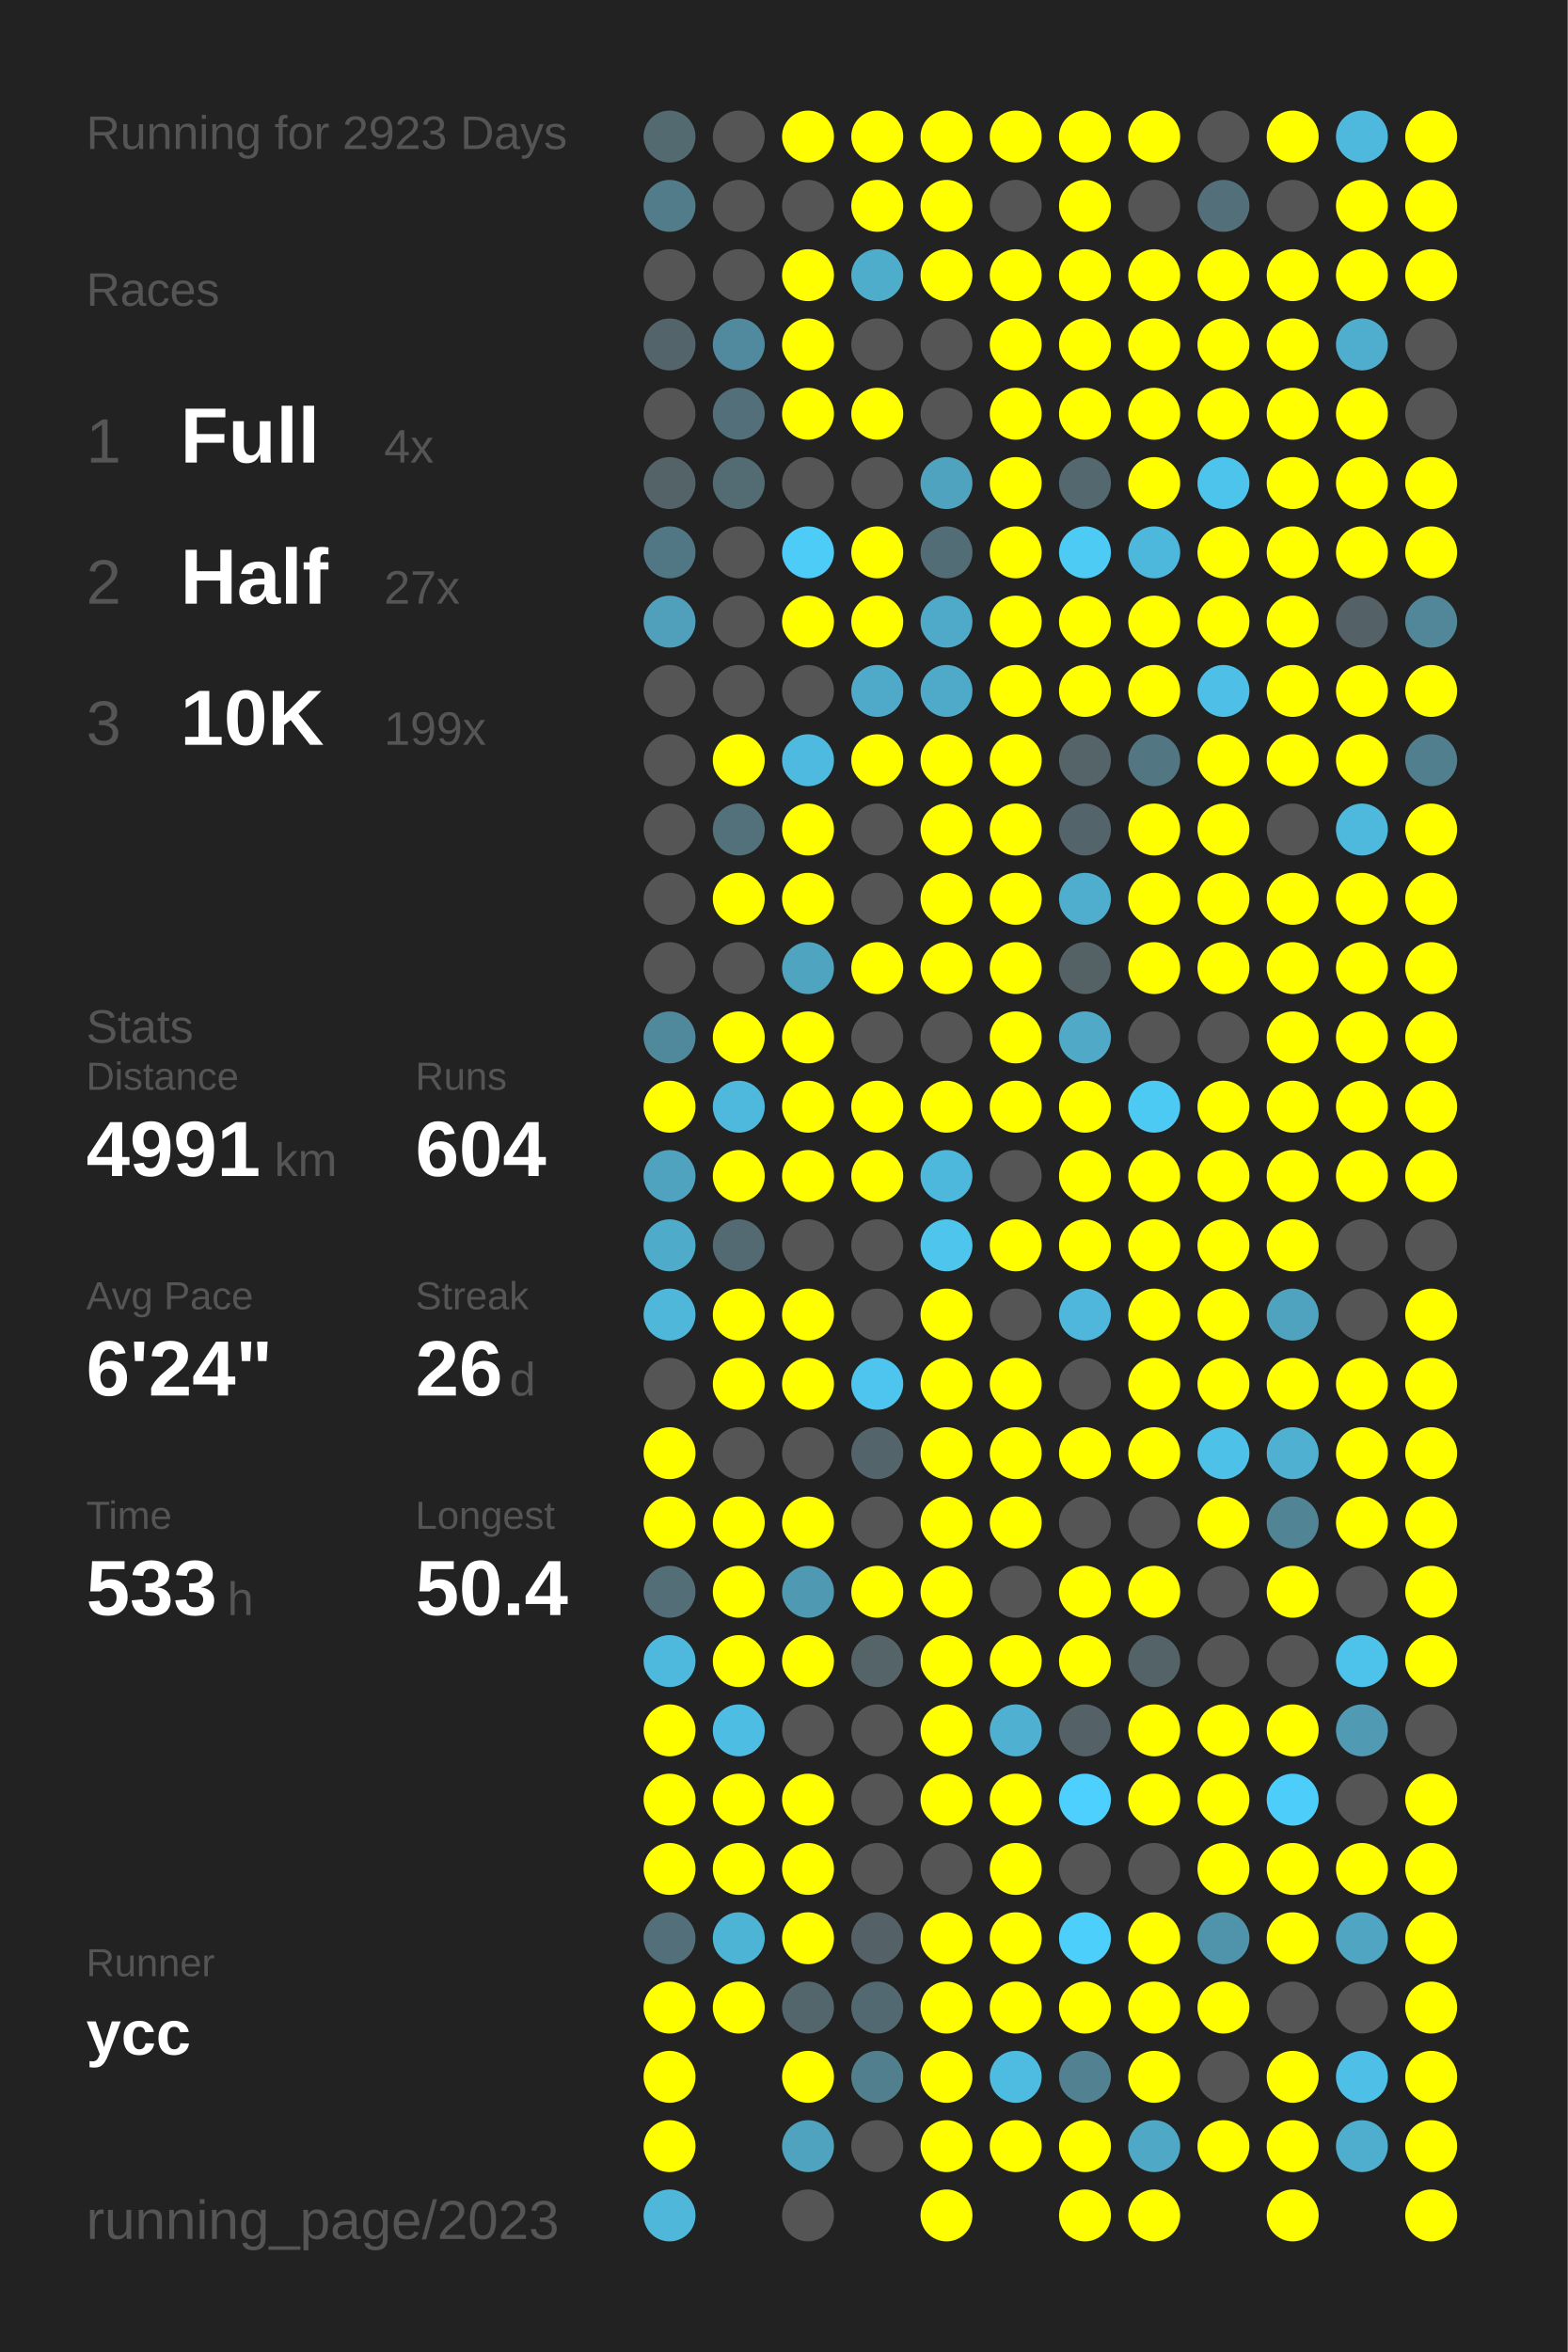
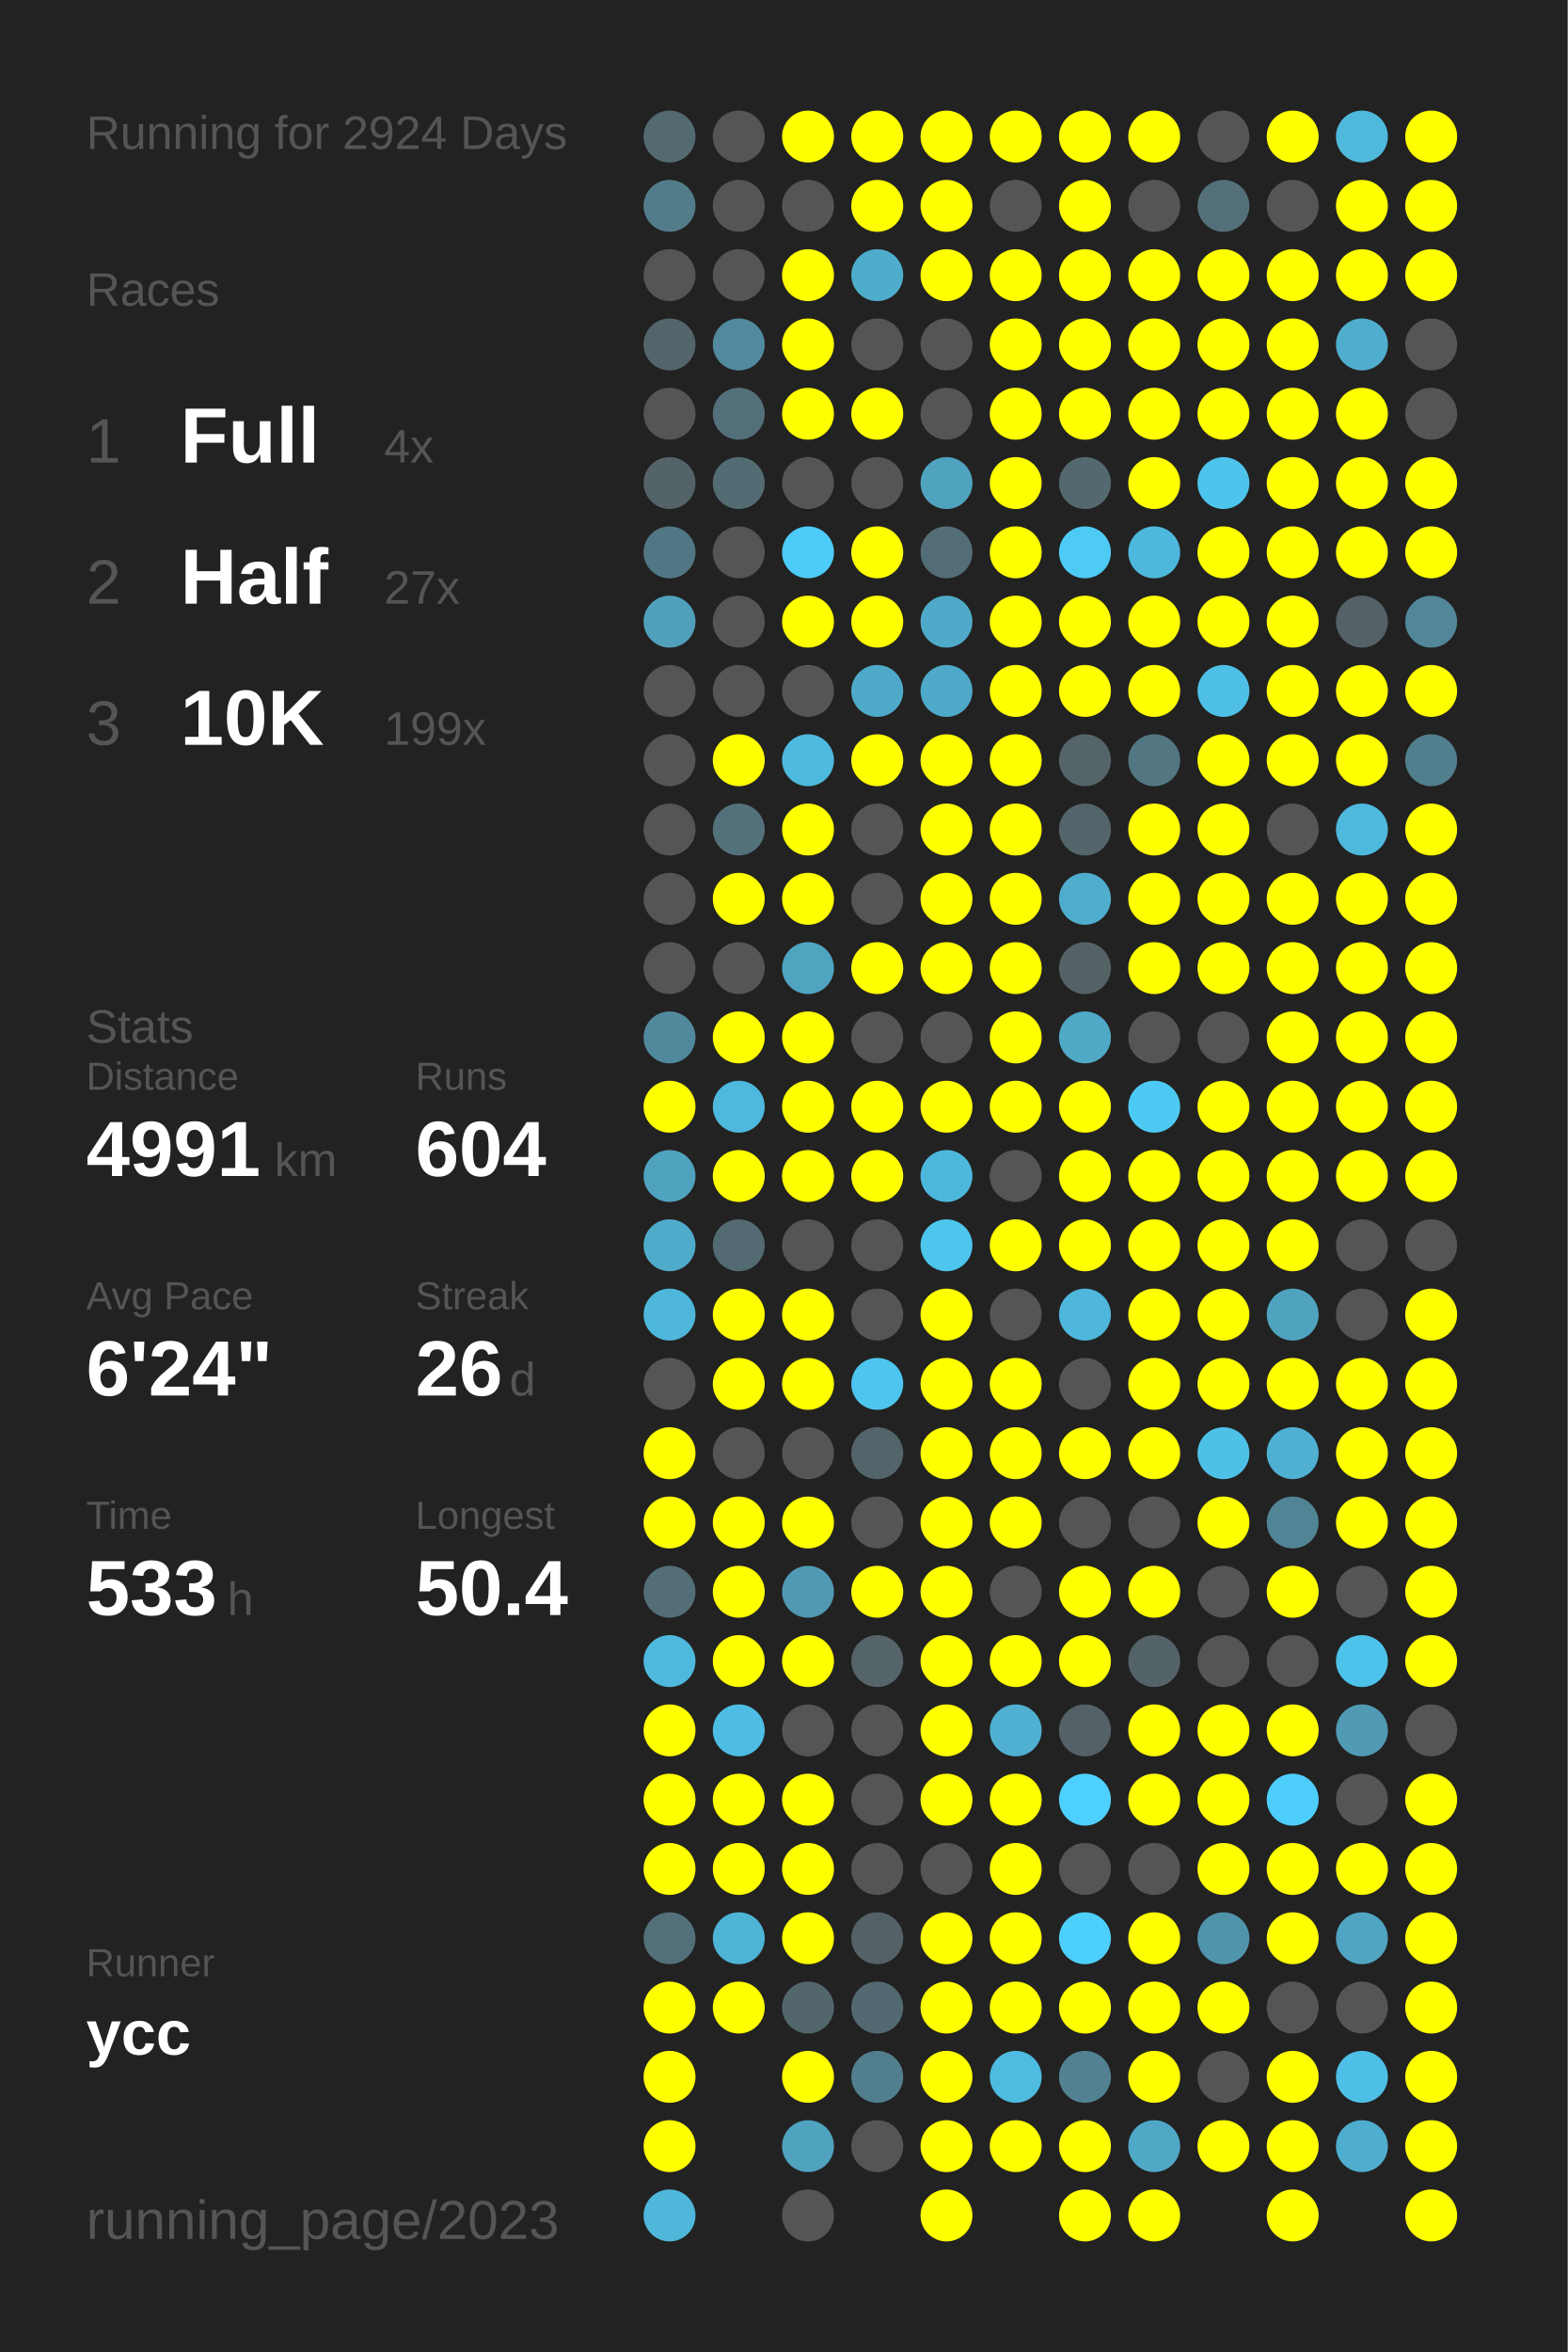
<svg xmlns="http://www.w3.org/2000/svg" baseProfile="full" height="300mm" version="1.1" viewBox="0,0,200,300" width="200mm">
  <defs />
  <rect fill="#222222" height="300" width="200" x="0" y="0" />
-   <text fill="#555555" style="font-size:6px; font-family:Arial;" x="11" y="19">Running for 2923 Days</text>
+   <text fill="#555555" style="font-size:6px; font-family:Arial;" x="11" y="19">Running for 2924 Days</text>
  <text fill="#555555" style="font-size:6px; font-family:Arial;" x="11" y="39">Races</text>
  <text fill="#555555" style="font-size:8px; font-family:Arial;" x="11" y="59">1</text>
  <text fill="#FFFFFF" style="font-size:10px; font-family:Arial; font-weight:bold;" x="23" y="59">Full</text>
  <text fill="#555555" style="font-size:6px; font-family:Arial;" x="49" y="59">4x</text>
  <text fill="#555555" style="font-size:8px; font-family:Arial;" x="11" y="77">2</text>
  <text fill="#FFFFFF" style="font-size:10px; font-family:Arial; font-weight:bold;" x="23" y="77">Half</text>
  <text fill="#555555" style="font-size:6px; font-family:Arial;" x="49" y="77">27x</text>
  <text fill="#555555" style="font-size:8px; font-family:Arial;" x="11" y="95">3</text>
  <text fill="#FFFFFF" style="font-size:10px; font-family:Arial; font-weight:bold;" x="23" y="95">10K</text>
  <text fill="#555555" style="font-size:6px; font-family:Arial;" x="49" y="95">199x</text>
  <text fill="#555555" style="font-size:6px; font-family:Arial;" x="11" y="133">Stats</text>
  <text fill="#555555" style="font-size:5px; font-family:Arial;" x="11" y="139">Distance</text>
  <text fill="#FFFFFF" style="font-size:10px; font-family:Arial; font-weight:bold;" x="11" y="150">4991</text>
  <text fill="#555555" style="font-size:6px; font-family:Arial;" x="35" y="150">km</text>
  <text fill="#555555" style="font-size:5px; font-family:Arial;" x="53" y="139">Runs</text>
  <text fill="#FFFFFF" style="font-size:10px; font-family:Arial; font-weight:bold;" x="53" y="150">604</text>
  <text fill="#555555" style="font-size:5px; font-family:Arial;" x="11" y="167">Avg Pace</text>
  <text fill="#FFFFFF" style="font-size:10px; font-family:Arial; font-weight:bold;" x="11" y="178">6'24"</text>
  <text fill="#555555" style="font-size:5px; font-family:Arial;" x="53" y="167">Streak</text>
  <text fill="#FFFFFF" style="font-size:10px; font-family:Arial; font-weight:bold;" x="53" y="178">26</text>
  <text fill="#555555" style="font-size:6px; font-family:Arial;" x="65" y="178">d</text>
  <text fill="#555555" style="font-size:5px; font-family:Arial;" x="11" y="195">Time</text>
  <text fill="#FFFFFF" style="font-size:10px; font-family:Arial; font-weight:bold;" x="11" y="206">533</text>
  <text fill="#555555" style="font-size:6px; font-family:Arial;" x="29" y="206">h</text>
  <text fill="#555555" style="font-size:5px; font-family:Arial;" x="53" y="195">Longest</text>
  <text fill="#FFFFFF" style="font-size:10px; font-family:Arial; font-weight:bold;" x="53" y="206">50.4</text>
  <text fill="#555555" style="font-size:5px; font-family:Arial;" x="11" y="252.065">Runner</text>
  <text fill="#FFFFFF" style="font-size:8px; font-family:Arial; font-weight:bold;" x="11" y="262.065">ycc</text>
  <text fill="#555555" style="font-size:7px; font-family:Arial;" x="11" y="285.581">running_page/2023</text>
  <circle cx="85.417" cy="17.419" fill="#536a71" r="3.312" />
  <circle cx="85.417" cy="26.258" fill="#527c8a" r="3.312" />
  <circle cx="85.417" cy="35.097" fill="#555555" r="3.312" />
  <circle cx="85.417" cy="43.935" fill="#53656b" r="3.312" />
  <circle cx="85.417" cy="52.774" fill="#555555" r="3.312" />
  <circle cx="85.417" cy="61.613" fill="#546368" r="3.312" />
  <circle cx="85.417" cy="70.452" fill="#527784" r="3.312" />
  <circle cx="85.417" cy="79.29" fill="#50a0bb" r="3.312" />
  <circle cx="85.417" cy="88.129" fill="#555555" r="3.312" />
  <circle cx="85.417" cy="96.968" fill="#555555" r="3.312" />
  <circle cx="85.417" cy="105.806" fill="#555555" r="3.312" />
  <circle cx="85.417" cy="114.645" fill="#555555" r="3.312" />
  <circle cx="85.417" cy="123.484" fill="#555555" r="3.312" />
  <circle cx="85.417" cy="132.323" fill="#51899c" r="3.312" />
  <circle cx="85.417" cy="141.161" fill="#FFFF00" r="3.312" />
  <circle cx="85.417" cy="150" fill="#50a3bf" r="3.312" />
  <circle cx="85.417" cy="158.839" fill="#4fabca" r="3.312" />
  <circle cx="85.417" cy="167.677" fill="#4eb7da" r="3.312" />
  <circle cx="85.417" cy="176.516" fill="#555555" r="3.312" />
  <circle cx="85.417" cy="185.355" fill="#FFFF00" r="3.312" />
  <circle cx="85.417" cy="194.194" fill="#FFFF00" r="3.312" />
  <circle cx="85.417" cy="203.032" fill="#536e77" r="3.312" />
  <circle cx="85.417" cy="211.871" fill="#4eb9dd" r="3.312" />
  <circle cx="85.417" cy="220.71" fill="#FFFF00" r="3.312" />
  <circle cx="85.417" cy="229.548" fill="#FFFF00" r="3.312" />
  <circle cx="85.417" cy="238.387" fill="#FFFF00" r="3.312" />
  <circle cx="85.417" cy="247.226" fill="#536f79" r="3.312" />
  <circle cx="85.417" cy="256.065" fill="#FFFF00" r="3.312" />
  <circle cx="85.417" cy="264.903" fill="#FFFF00" r="3.312" />
  <circle cx="85.417" cy="273.742" fill="#FFFF00" r="3.312" />
  <circle cx="85.417" cy="282.581" fill="#4eb7da" r="3.312" />
  <circle cx="94.25" cy="17.419" fill="#555555" r="3.312" />
  <circle cx="94.25" cy="26.258" fill="#555555" r="3.312" />
  <circle cx="94.25" cy="35.097" fill="#555555" r="3.312" />
  <circle cx="94.25" cy="43.935" fill="#518a9e" r="3.312" />
  <circle cx="94.25" cy="52.774" fill="#53707a" r="3.312" />
  <circle cx="94.25" cy="61.613" fill="#536b73" r="3.312" />
  <circle cx="94.25" cy="70.452" fill="#555555" r="3.312" />
  <circle cx="94.25" cy="79.29" fill="#555555" r="3.312" />
  <circle cx="94.25" cy="88.129" fill="#555555" r="3.312" />
  <circle cx="94.25" cy="96.968" fill="#FFFF00" r="3.312" />
  <circle cx="94.25" cy="105.806" fill="#53717b" r="3.312" />
  <circle cx="94.25" cy="114.645" fill="#FFFF00" r="3.312" />
  <circle cx="94.25" cy="123.484" fill="#555555" r="3.312" />
  <circle cx="94.25" cy="132.323" fill="#FFFF00" r="3.312" />
  <circle cx="94.25" cy="141.161" fill="#4eb9dd" r="3.312" />
  <circle cx="94.25" cy="150" fill="#FFFF00" r="3.312" />
  <circle cx="94.25" cy="158.839" fill="#536a72" r="3.312" />
  <circle cx="94.25" cy="167.677" fill="#FFFF00" r="3.312" />
  <circle cx="94.25" cy="176.516" fill="#FFFF00" r="3.312" />
  <circle cx="94.25" cy="185.355" fill="#555555" r="3.312" />
  <circle cx="94.25" cy="194.194" fill="#FFFF00" r="3.312" />
  <circle cx="94.25" cy="203.032" fill="#FFFF00" r="3.312" />
  <circle cx="94.25" cy="211.871" fill="#FFFF00" r="3.312" />
  <circle cx="94.25" cy="220.71" fill="#4ebde3" r="3.312" />
  <circle cx="94.25" cy="229.548" fill="#FFFF00" r="3.312" />
  <circle cx="94.25" cy="238.387" fill="#FFFF00" r="3.312" />
  <circle cx="94.25" cy="247.226" fill="#4eb4d6" r="3.312" />
  <circle cx="94.25" cy="256.065" fill="#FFFF00" r="3.312" />
  <circle cx="103.083" cy="17.419" fill="#FFFF00" r="3.312" />
  <circle cx="103.083" cy="26.258" fill="#555555" r="3.312" />
  <circle cx="103.083" cy="35.097" fill="#FFFF00" r="3.312" />
  <circle cx="103.083" cy="43.935" fill="#FFFF00" r="3.312" />
  <circle cx="103.083" cy="52.774" fill="#FFFF00" r="3.312" />
  <circle cx="103.083" cy="61.613" fill="#555555" r="3.312" />
  <circle cx="103.083" cy="70.452" fill="#4dccf7" r="3.312" />
  <circle cx="103.083" cy="79.29" fill="#FFFF00" r="3.312" />
  <circle cx="103.083" cy="88.129" fill="#555555" r="3.312" />
  <circle cx="103.083" cy="96.968" fill="#4ebadf" r="3.312" />
  <circle cx="103.083" cy="105.806" fill="#FFFF00" r="3.312" />
  <circle cx="103.083" cy="114.645" fill="#FFFF00" r="3.312" />
  <circle cx="103.083" cy="123.484" fill="#4fa4c0" r="3.312" />
  <circle cx="103.083" cy="132.323" fill="#FFFF00" r="3.312" />
  <circle cx="103.083" cy="141.161" fill="#FFFF00" r="3.312" />
  <circle cx="103.083" cy="150" fill="#FFFF00" r="3.312" />
  <circle cx="103.083" cy="158.839" fill="#555555" r="3.312" />
  <circle cx="103.083" cy="167.677" fill="#FFFF00" r="3.312" />
  <circle cx="103.083" cy="176.516" fill="#FFFF00" r="3.312" />
  <circle cx="103.083" cy="185.355" fill="#555555" r="3.312" />
  <circle cx="103.083" cy="194.194" fill="#FFFF00" r="3.312" />
  <circle cx="103.083" cy="203.032" fill="#5099b2" r="3.312" />
  <circle cx="103.083" cy="211.871" fill="#FFFF00" r="3.312" />
  <circle cx="103.083" cy="220.71" fill="#555555" r="3.312" />
  <circle cx="103.083" cy="229.548" fill="#FFFF00" r="3.312" />
  <circle cx="103.083" cy="238.387" fill="#FFFF00" r="3.312" />
  <circle cx="103.083" cy="247.226" fill="#FFFF00" r="3.312" />
  <circle cx="103.083" cy="256.065" fill="#53666c" r="3.312" />
  <circle cx="103.083" cy="264.903" fill="#FFFF00" r="3.312" />
  <circle cx="103.083" cy="273.742" fill="#4fa3bf" r="3.312" />
  <circle cx="103.083" cy="282.581" fill="#555555" r="3.312" />
  <circle cx="111.917" cy="17.419" fill="#FFFF00" r="3.312" />
  <circle cx="111.917" cy="26.258" fill="#FFFF00" r="3.312" />
  <circle cx="111.917" cy="35.097" fill="#4fadcc" r="3.312" />
  <circle cx="111.917" cy="43.935" fill="#555555" r="3.312" />
  <circle cx="111.917" cy="52.774" fill="#FFFF00" r="3.312" />
  <circle cx="111.917" cy="61.613" fill="#555555" r="3.312" />
  <circle cx="111.917" cy="70.452" fill="#FFFF00" r="3.312" />
  <circle cx="111.917" cy="79.29" fill="#FFFF00" r="3.312" />
  <circle cx="111.917" cy="88.129" fill="#4faac9" r="3.312" />
  <circle cx="111.917" cy="96.968" fill="#FFFF00" r="3.312" />
  <circle cx="111.917" cy="105.806" fill="#555555" r="3.312" />
  <circle cx="111.917" cy="114.645" fill="#555555" r="3.312" />
  <circle cx="111.917" cy="123.484" fill="#FFFF00" r="3.312" />
  <circle cx="111.917" cy="132.323" fill="#555555" r="3.312" />
  <circle cx="111.917" cy="141.161" fill="#FFFF00" r="3.312" />
  <circle cx="111.917" cy="150" fill="#FFFF00" r="3.312" />
  <circle cx="111.917" cy="158.839" fill="#555555" r="3.312" />
  <circle cx="111.917" cy="167.677" fill="#555555" r="3.312" />
  <circle cx="111.917" cy="176.516" fill="#4dc5ee" r="3.312" />
  <circle cx="111.917" cy="185.355" fill="#53646a" r="3.312" />
  <circle cx="111.917" cy="194.194" fill="#555555" r="3.312" />
  <circle cx="111.917" cy="203.032" fill="#FFFF00" r="3.312" />
  <circle cx="111.917" cy="211.871" fill="#546469" r="3.312" />
  <circle cx="111.917" cy="220.71" fill="#555555" r="3.312" />
  <circle cx="111.917" cy="229.548" fill="#555555" r="3.312" />
  <circle cx="111.917" cy="238.387" fill="#555555" r="3.312" />
  <circle cx="111.917" cy="247.226" fill="#546267" r="3.312" />
  <circle cx="111.917" cy="256.065" fill="#536971" r="3.312" />
  <circle cx="111.917" cy="264.903" fill="#527f8e" r="3.312" />
  <circle cx="111.917" cy="273.742" fill="#555555" r="3.312" />
  <circle cx="120.75" cy="17.419" fill="#FFFF00" r="3.312" />
  <circle cx="120.75" cy="26.258" fill="#FFFF00" r="3.312" />
  <circle cx="120.75" cy="35.097" fill="#FFFF00" r="3.312" />
  <circle cx="120.75" cy="43.935" fill="#555555" r="3.312" />
  <circle cx="120.75" cy="52.774" fill="#555555" r="3.312" />
  <circle cx="120.75" cy="61.613" fill="#50a3bf" r="3.312" />
  <circle cx="120.75" cy="70.452" fill="#536d76" r="3.312" />
  <circle cx="120.75" cy="79.29" fill="#4fa9c8" r="3.312" />
  <circle cx="120.75" cy="88.129" fill="#4fa9c8" r="3.312" />
  <circle cx="120.75" cy="96.968" fill="#FFFF00" r="3.312" />
  <circle cx="120.75" cy="105.806" fill="#FFFF00" r="3.312" />
  <circle cx="120.75" cy="114.645" fill="#FFFF00" r="3.312" />
  <circle cx="120.75" cy="123.484" fill="#FFFF00" r="3.312" />
  <circle cx="120.75" cy="132.323" fill="#555555" r="3.312" />
  <circle cx="120.75" cy="141.161" fill="#FFFF00" r="3.312" />
  <circle cx="120.75" cy="150" fill="#4eb8dc" r="3.312" />
  <circle cx="120.75" cy="158.839" fill="#4dc5ed" r="3.312" />
  <circle cx="120.75" cy="167.677" fill="#FFFF00" r="3.312" />
  <circle cx="120.75" cy="176.516" fill="#FFFF00" r="3.312" />
  <circle cx="120.75" cy="185.355" fill="#FFFF00" r="3.312" />
  <circle cx="120.75" cy="194.194" fill="#FFFF00" r="3.312" />
  <circle cx="120.75" cy="203.032" fill="#FFFF00" r="3.312" />
  <circle cx="120.75" cy="211.871" fill="#FFFF00" r="3.312" />
  <circle cx="120.75" cy="220.71" fill="#FFFF00" r="3.312" />
  <circle cx="120.75" cy="229.548" fill="#FFFF00" r="3.312" />
  <circle cx="120.75" cy="238.387" fill="#555555" r="3.312" />
  <circle cx="120.75" cy="247.226" fill="#FFFF00" r="3.312" />
  <circle cx="120.75" cy="256.065" fill="#FFFF00" r="3.312" />
  <circle cx="120.75" cy="264.903" fill="#FFFF00" r="3.312" />
  <circle cx="120.75" cy="273.742" fill="#FFFF00" r="3.312" />
  <circle cx="120.75" cy="282.581" fill="#FFFF00" r="3.312" />
  <circle cx="129.583" cy="17.419" fill="#FFFF00" r="3.312" />
  <circle cx="129.583" cy="26.258" fill="#555555" r="3.312" />
  <circle cx="129.583" cy="35.097" fill="#FFFF00" r="3.312" />
  <circle cx="129.583" cy="43.935" fill="#FFFF00" r="3.312" />
  <circle cx="129.583" cy="52.774" fill="#FFFF00" r="3.312" />
  <circle cx="129.583" cy="61.613" fill="#FFFF00" r="3.312" />
  <circle cx="129.583" cy="70.452" fill="#FFFF00" r="3.312" />
  <circle cx="129.583" cy="79.29" fill="#FFFF00" r="3.312" />
  <circle cx="129.583" cy="88.129" fill="#FFFF00" r="3.312" />
  <circle cx="129.583" cy="96.968" fill="#FFFF00" r="3.312" />
  <circle cx="129.583" cy="105.806" fill="#FFFF00" r="3.312" />
  <circle cx="129.583" cy="114.645" fill="#FFFF00" r="3.312" />
  <circle cx="129.583" cy="123.484" fill="#FFFF00" r="3.312" />
  <circle cx="129.583" cy="132.323" fill="#FFFF00" r="3.312" />
  <circle cx="129.583" cy="141.161" fill="#FFFF00" r="3.312" />
  <circle cx="129.583" cy="150" fill="#555555" r="3.312" />
  <circle cx="129.583" cy="158.839" fill="#FFFF00" r="3.312" />
  <circle cx="129.583" cy="167.677" fill="#555555" r="3.312" />
  <circle cx="129.583" cy="176.516" fill="#FFFF00" r="3.312" />
  <circle cx="129.583" cy="185.355" fill="#FFFF00" r="3.312" />
  <circle cx="129.583" cy="194.194" fill="#FFFF00" r="3.312" />
  <circle cx="129.583" cy="203.032" fill="#555555" r="3.312" />
  <circle cx="129.583" cy="211.871" fill="#FFFF00" r="3.312" />
  <circle cx="129.583" cy="220.71" fill="#4fb0d1" r="3.312" />
  <circle cx="129.583" cy="229.548" fill="#FFFF00" r="3.312" />
  <circle cx="129.583" cy="238.387" fill="#FFFF00" r="3.312" />
  <circle cx="129.583" cy="247.226" fill="#FFFF00" r="3.312" />
  <circle cx="129.583" cy="256.065" fill="#FFFF00" r="3.312" />
  <circle cx="129.583" cy="264.903" fill="#4ebbe0" r="3.312" />
  <circle cx="129.583" cy="273.742" fill="#FFFF00" r="3.312" />
  <circle cx="138.417" cy="17.419" fill="#FFFF00" r="3.312" />
  <circle cx="138.417" cy="26.258" fill="#FFFF00" r="3.312" />
  <circle cx="138.417" cy="35.097" fill="#FFFF00" r="3.312" />
  <circle cx="138.417" cy="43.935" fill="#FFFF00" r="3.312" />
  <circle cx="138.417" cy="52.774" fill="#FFFF00" r="3.312" />
  <circle cx="138.417" cy="61.613" fill="#53686f" r="3.312" />
  <circle cx="138.417" cy="70.452" fill="#4dcbf5" r="3.312" />
  <circle cx="138.417" cy="79.29" fill="#FFFF00" r="3.312" />
  <circle cx="138.417" cy="88.129" fill="#FFFF00" r="3.312" />
  <circle cx="138.417" cy="96.968" fill="#546469" r="3.312" />
  <circle cx="138.417" cy="105.806" fill="#53656b" r="3.312" />
  <circle cx="138.417" cy="114.645" fill="#4fadcd" r="3.312" />
  <circle cx="138.417" cy="123.484" fill="#546266" r="3.312" />
  <circle cx="138.417" cy="132.323" fill="#4fa9c7" r="3.312" />
  <circle cx="138.417" cy="141.161" fill="#FFFF00" r="3.312" />
  <circle cx="138.417" cy="150" fill="#FFFF00" r="3.312" />
  <circle cx="138.417" cy="158.839" fill="#FFFF00" r="3.312" />
  <circle cx="138.417" cy="167.677" fill="#4eb7db" r="3.312" />
  <circle cx="138.417" cy="176.516" fill="#555555" r="3.312" />
  <circle cx="138.417" cy="185.355" fill="#FFFF00" r="3.312" />
  <circle cx="138.417" cy="194.194" fill="#555555" r="3.312" />
  <circle cx="138.417" cy="203.032" fill="#FFFF00" r="3.312" />
  <circle cx="138.417" cy="211.871" fill="#FFFF00" r="3.312" />
  <circle cx="138.417" cy="220.71" fill="#546267" r="3.312" />
  <circle cx="138.417" cy="229.548" fill="#4dd0fd" r="3.312" />
  <circle cx="138.417" cy="238.387" fill="#555555" r="3.312" />
  <circle cx="138.417" cy="247.226" fill="#4dcffb" r="3.312" />
  <circle cx="138.417" cy="256.065" fill="#FFFF00" r="3.312" />
  <circle cx="138.417" cy="264.903" fill="#528292" r="3.312" />
  <circle cx="138.417" cy="273.742" fill="#FFFF00" r="3.312" />
  <circle cx="138.417" cy="282.581" fill="#FFFF00" r="3.312" />
  <circle cx="147.25" cy="17.419" fill="#FFFF00" r="3.312" />
  <circle cx="147.25" cy="26.258" fill="#555555" r="3.312" />
  <circle cx="147.25" cy="35.097" fill="#FFFF00" r="3.312" />
  <circle cx="147.25" cy="43.935" fill="#FFFF00" r="3.312" />
  <circle cx="147.25" cy="52.774" fill="#FFFF00" r="3.312" />
  <circle cx="147.25" cy="61.613" fill="#FFFF00" r="3.312" />
  <circle cx="147.25" cy="70.452" fill="#4eb8dc" r="3.312" />
  <circle cx="147.25" cy="79.29" fill="#FFFF00" r="3.312" />
  <circle cx="147.25" cy="88.129" fill="#FFFF00" r="3.312" />
  <circle cx="147.25" cy="96.968" fill="#527783" r="3.312" />
  <circle cx="147.25" cy="105.806" fill="#FFFF00" r="3.312" />
  <circle cx="147.25" cy="114.645" fill="#FFFF00" r="3.312" />
  <circle cx="147.25" cy="123.484" fill="#FFFF00" r="3.312" />
  <circle cx="147.25" cy="132.323" fill="#555555" r="3.312" />
  <circle cx="147.25" cy="141.161" fill="#4dcaf4" r="3.312" />
  <circle cx="147.25" cy="150" fill="#FFFF00" r="3.312" />
  <circle cx="147.25" cy="158.839" fill="#FFFF00" r="3.312" />
  <circle cx="147.25" cy="167.677" fill="#FFFF00" r="3.312" />
  <circle cx="147.25" cy="176.516" fill="#FFFF00" r="3.312" />
  <circle cx="147.25" cy="185.355" fill="#FFFF00" r="3.312" />
  <circle cx="147.25" cy="194.194" fill="#555555" r="3.312" />
  <circle cx="147.25" cy="203.032" fill="#FFFF00" r="3.312" />
  <circle cx="147.25" cy="211.871" fill="#546368" r="3.312" />
  <circle cx="147.25" cy="220.71" fill="#FFFF00" r="3.312" />
  <circle cx="147.25" cy="229.548" fill="#FFFF00" r="3.312" />
  <circle cx="147.25" cy="238.387" fill="#555555" r="3.312" />
  <circle cx="147.25" cy="247.226" fill="#FFFF00" r="3.312" />
  <circle cx="147.25" cy="256.065" fill="#FFFF00" r="3.312" />
  <circle cx="147.25" cy="264.903" fill="#FFFF00" r="3.312" />
  <circle cx="147.25" cy="273.742" fill="#4fa8c6" r="3.312" />
  <circle cx="147.25" cy="282.581" fill="#FFFF00" r="3.312" />
  <circle cx="156.083" cy="17.419" fill="#555555" r="3.312" />
  <circle cx="156.083" cy="26.258" fill="#53707a" r="3.312" />
  <circle cx="156.083" cy="35.097" fill="#FFFF00" r="3.312" />
  <circle cx="156.083" cy="43.935" fill="#FFFF00" r="3.312" />
  <circle cx="156.083" cy="52.774" fill="#FFFF00" r="3.312" />
  <circle cx="156.083" cy="61.613" fill="#4dc4eb" r="3.312" />
  <circle cx="156.083" cy="70.452" fill="#FFFF00" r="3.312" />
  <circle cx="156.083" cy="79.29" fill="#FFFF00" r="3.312" />
  <circle cx="156.083" cy="88.129" fill="#4ec0e7" r="3.312" />
  <circle cx="156.083" cy="96.968" fill="#FFFF00" r="3.312" />
  <circle cx="156.083" cy="105.806" fill="#FFFF00" r="3.312" />
  <circle cx="156.083" cy="114.645" fill="#FFFF00" r="3.312" />
  <circle cx="156.083" cy="123.484" fill="#FFFF00" r="3.312" />
  <circle cx="156.083" cy="132.323" fill="#555555" r="3.312" />
  <circle cx="156.083" cy="141.161" fill="#FFFF00" r="3.312" />
  <circle cx="156.083" cy="150" fill="#FFFF00" r="3.312" />
  <circle cx="156.083" cy="158.839" fill="#FFFF00" r="3.312" />
  <circle cx="156.083" cy="167.677" fill="#FFFF00" r="3.312" />
  <circle cx="156.083" cy="176.516" fill="#FFFF00" r="3.312" />
  <circle cx="156.083" cy="185.355" fill="#4ec1e8" r="3.312" />
  <circle cx="156.083" cy="194.194" fill="#FFFF00" r="3.312" />
  <circle cx="156.083" cy="203.032" fill="#555555" r="3.312" />
  <circle cx="156.083" cy="211.871" fill="#555555" r="3.312" />
  <circle cx="156.083" cy="220.71" fill="#FFFF00" r="3.312" />
  <circle cx="156.083" cy="229.548" fill="#FFFF00" r="3.312" />
  <circle cx="156.083" cy="238.387" fill="#FFFF00" r="3.312" />
  <circle cx="156.083" cy="247.226" fill="#5094ab" r="3.312" />
  <circle cx="156.083" cy="256.065" fill="#FFFF00" r="3.312" />
  <circle cx="156.083" cy="264.903" fill="#555555" r="3.312" />
  <circle cx="156.083" cy="273.742" fill="#FFFF00" r="3.312" />
  <circle cx="164.917" cy="17.419" fill="#FFFF00" r="3.312" />
  <circle cx="164.917" cy="26.258" fill="#555555" r="3.312" />
  <circle cx="164.917" cy="35.097" fill="#FFFF00" r="3.312" />
  <circle cx="164.917" cy="43.935" fill="#FFFF00" r="3.312" />
  <circle cx="164.917" cy="52.774" fill="#FFFF00" r="3.312" />
  <circle cx="164.917" cy="61.613" fill="#FFFF00" r="3.312" />
  <circle cx="164.917" cy="70.452" fill="#FFFF00" r="3.312" />
  <circle cx="164.917" cy="79.29" fill="#FFFF00" r="3.312" />
  <circle cx="164.917" cy="88.129" fill="#FFFF00" r="3.312" />
  <circle cx="164.917" cy="96.968" fill="#FFFF00" r="3.312" />
  <circle cx="164.917" cy="105.806" fill="#555555" r="3.312" />
  <circle cx="164.917" cy="114.645" fill="#FFFF00" r="3.312" />
  <circle cx="164.917" cy="123.484" fill="#FFFF00" r="3.312" />
  <circle cx="164.917" cy="132.323" fill="#FFFF00" r="3.312" />
  <circle cx="164.917" cy="141.161" fill="#FFFF00" r="3.312" />
  <circle cx="164.917" cy="150" fill="#FFFF00" r="3.312" />
  <circle cx="164.917" cy="158.839" fill="#FFFF00" r="3.312" />
  <circle cx="164.917" cy="167.677" fill="#4fa3bf" r="3.312" />
  <circle cx="164.917" cy="176.516" fill="#FFFF00" r="3.312" />
  <circle cx="164.917" cy="185.355" fill="#4fb0d2" r="3.312" />
  <circle cx="164.917" cy="194.194" fill="#518495" r="3.312" />
  <circle cx="164.917" cy="203.032" fill="#FFFF00" r="3.312" />
  <circle cx="164.917" cy="211.871" fill="#555555" r="3.312" />
  <circle cx="164.917" cy="220.71" fill="#FFFF00" r="3.312" />
  <circle cx="164.917" cy="229.548" fill="#4dcefa" r="3.312" />
  <circle cx="164.917" cy="238.387" fill="#FFFF00" r="3.312" />
  <circle cx="164.917" cy="247.226" fill="#FFFF00" r="3.312" />
  <circle cx="164.917" cy="256.065" fill="#555555" r="3.312" />
  <circle cx="164.917" cy="264.903" fill="#FFFF00" r="3.312" />
  <circle cx="164.917" cy="273.742" fill="#FFFF00" r="3.312" />
  <circle cx="164.917" cy="282.581" fill="#FFFF00" r="3.312" />
  <circle cx="173.75" cy="17.419" fill="#4eb9dd" r="3.312" />
  <circle cx="173.75" cy="26.258" fill="#FFFF00" r="3.312" />
  <circle cx="173.75" cy="35.097" fill="#FFFF00" r="3.312" />
  <circle cx="173.75" cy="43.935" fill="#4faece" r="3.312" />
  <circle cx="173.75" cy="52.774" fill="#FFFF00" r="3.312" />
  <circle cx="173.75" cy="61.613" fill="#FFFF00" r="3.312" />
  <circle cx="173.75" cy="70.452" fill="#FFFF00" r="3.312" />
  <circle cx="173.75" cy="79.29" fill="#546166" r="3.312" />
  <circle cx="173.75" cy="88.129" fill="#FFFF00" r="3.312" />
  <circle cx="173.75" cy="96.968" fill="#FFFF00" r="3.312" />
  <circle cx="173.75" cy="105.806" fill="#4eb9dd" r="3.312" />
  <circle cx="173.75" cy="114.645" fill="#FFFF00" r="3.312" />
  <circle cx="173.75" cy="123.484" fill="#FFFF00" r="3.312" />
  <circle cx="173.75" cy="132.323" fill="#FFFF00" r="3.312" />
  <circle cx="173.75" cy="141.161" fill="#FFFF00" r="3.312" />
  <circle cx="173.75" cy="150" fill="#FFFF00" r="3.312" />
  <circle cx="173.75" cy="158.839" fill="#555555" r="3.312" />
  <circle cx="173.75" cy="167.677" fill="#555555" r="3.312" />
  <circle cx="173.75" cy="176.516" fill="#FFFF00" r="3.312" />
  <circle cx="173.75" cy="185.355" fill="#FFFF00" r="3.312" />
  <circle cx="173.75" cy="194.194" fill="#FFFF00" r="3.312" />
  <circle cx="173.75" cy="203.032" fill="#555555" r="3.312" />
  <circle cx="173.75" cy="211.871" fill="#4dc2ea" r="3.312" />
  <circle cx="173.75" cy="220.71" fill="#509ab3" r="3.312" />
  <circle cx="173.75" cy="229.548" fill="#555555" r="3.312" />
  <circle cx="173.75" cy="238.387" fill="#FFFF00" r="3.312" />
  <circle cx="173.75" cy="247.226" fill="#4fa5c2" r="3.312" />
  <circle cx="173.75" cy="256.065" fill="#555555" r="3.312" />
  <circle cx="173.75" cy="264.903" fill="#4ec0e7" r="3.312" />
  <circle cx="173.75" cy="273.742" fill="#4fadcd" r="3.312" />
  <circle cx="182.583" cy="17.419" fill="#FFFF00" r="3.312" />
  <circle cx="182.583" cy="26.258" fill="#FFFF00" r="3.312" />
  <circle cx="182.583" cy="35.097" fill="#FFFF00" r="3.312" />
  <circle cx="182.583" cy="43.935" fill="#555555" r="3.312" />
  <circle cx="182.583" cy="52.774" fill="#555555" r="3.312" />
  <circle cx="182.583" cy="61.613" fill="#FFFF00" r="3.312" />
  <circle cx="182.583" cy="70.452" fill="#FFFF00" r="3.312" />
  <circle cx="182.583" cy="79.29" fill="#518799" r="3.312" />
  <circle cx="182.583" cy="88.129" fill="#FFFF00" r="3.312" />
  <circle cx="182.583" cy="96.968" fill="#527f8e" r="3.312" />
  <circle cx="182.583" cy="105.806" fill="#FFFF00" r="3.312" />
  <circle cx="182.583" cy="114.645" fill="#FFFF00" r="3.312" />
  <circle cx="182.583" cy="123.484" fill="#FFFF00" r="3.312" />
  <circle cx="182.583" cy="132.323" fill="#FFFF00" r="3.312" />
  <circle cx="182.583" cy="141.161" fill="#FFFF00" r="3.312" />
  <circle cx="182.583" cy="150" fill="#FFFF00" r="3.312" />
  <circle cx="182.583" cy="158.839" fill="#555555" r="3.312" />
  <circle cx="182.583" cy="167.677" fill="#FFFF00" r="3.312" />
  <circle cx="182.583" cy="176.516" fill="#FFFF00" r="3.312" />
  <circle cx="182.583" cy="185.355" fill="#FFFF00" r="3.312" />
  <circle cx="182.583" cy="194.194" fill="#FFFF00" r="3.312" />
  <circle cx="182.583" cy="203.032" fill="#FFFF00" r="3.312" />
  <circle cx="182.583" cy="211.871" fill="#FFFF00" r="3.312" />
  <circle cx="182.583" cy="220.71" fill="#555555" r="3.312" />
  <circle cx="182.583" cy="229.548" fill="#FFFF00" r="3.312" />
  <circle cx="182.583" cy="238.387" fill="#FFFF00" r="3.312" />
  <circle cx="182.583" cy="247.226" fill="#FFFF00" r="3.312" />
  <circle cx="182.583" cy="256.065" fill="#FFFF00" r="3.312" />
  <circle cx="182.583" cy="264.903" fill="#FFFF00" r="3.312" />
  <circle cx="182.583" cy="273.742" fill="#FFFF00" r="3.312" />
  <circle cx="182.583" cy="282.581" fill="#FFFF00" r="3.312" />
</svg>
